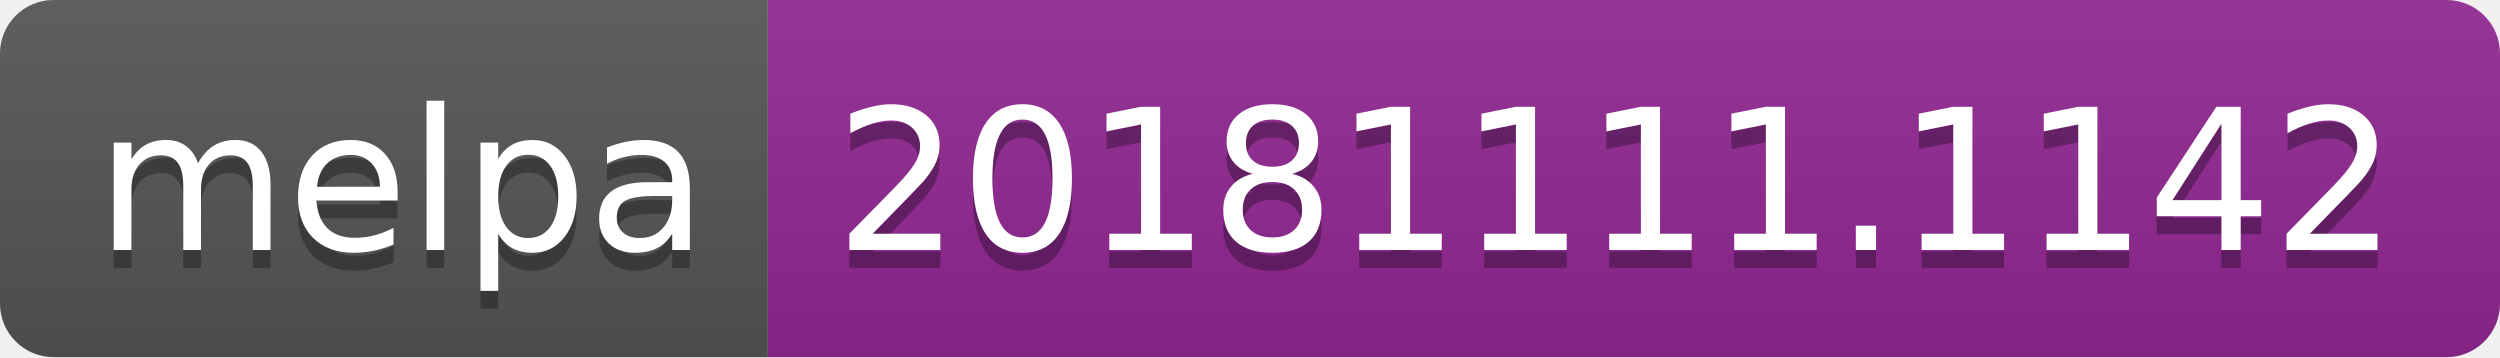
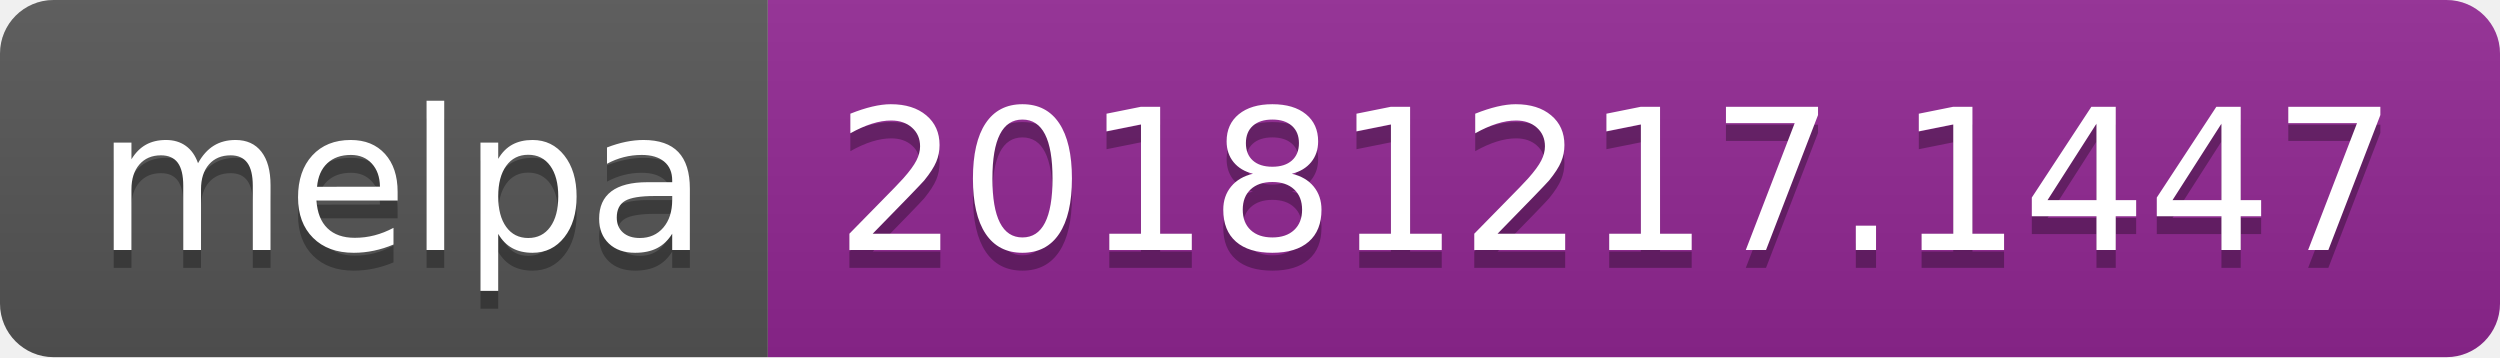
<svg xmlns="http://www.w3.org/2000/svg" width="140" height="20">
  <linearGradient id="b" x2="0" y2="100%">
    <stop offset="0" stop-color="#bbb" stop-opacity=".1" />
    <stop offset="1" stop-opacity=".1" />
  </linearGradient>
  <clipPath id="a">
    <rect width="140" height="20" rx="3" fill="#fff" />
  </clipPath>
  <g clip-path="url(#a)">
    <path fill="#555" d="M0 0h43v20H0z" />
    <path fill="#922793" d="M43 0h97v20H43z" />
    <path fill="url(#b)" d="M0 0h140v20H0z" />
  </g>
  <g fill="#fff" text-anchor="middle" font-family="DejaVu Sans,Verdana,Geneva,sans-serif" font-size="110">
    <text x="225" y="150" fill="#010101" fill-opacity=".3" transform="scale(.1)" textLength="330">melpa</text>
    <text x="225" y="140" transform="scale(.1)" textLength="330">melpa</text>
-     <text x="905" y="150" fill="#010101" fill-opacity=".3" transform="scale(.1)" textLength="870">20181111.1142</text>
-     <text x="905" y="140" transform="scale(.1)" textLength="870">20181111.1142</text>
+     <text x="905" y="150" fill="#010101" fill-opacity=".3" transform="scale(.1)" textLength="870">20181217.1447</text>
+     <text x="905" y="140" transform="scale(.1)" textLength="870">20181217.1447</text>
  </g>
</svg>
